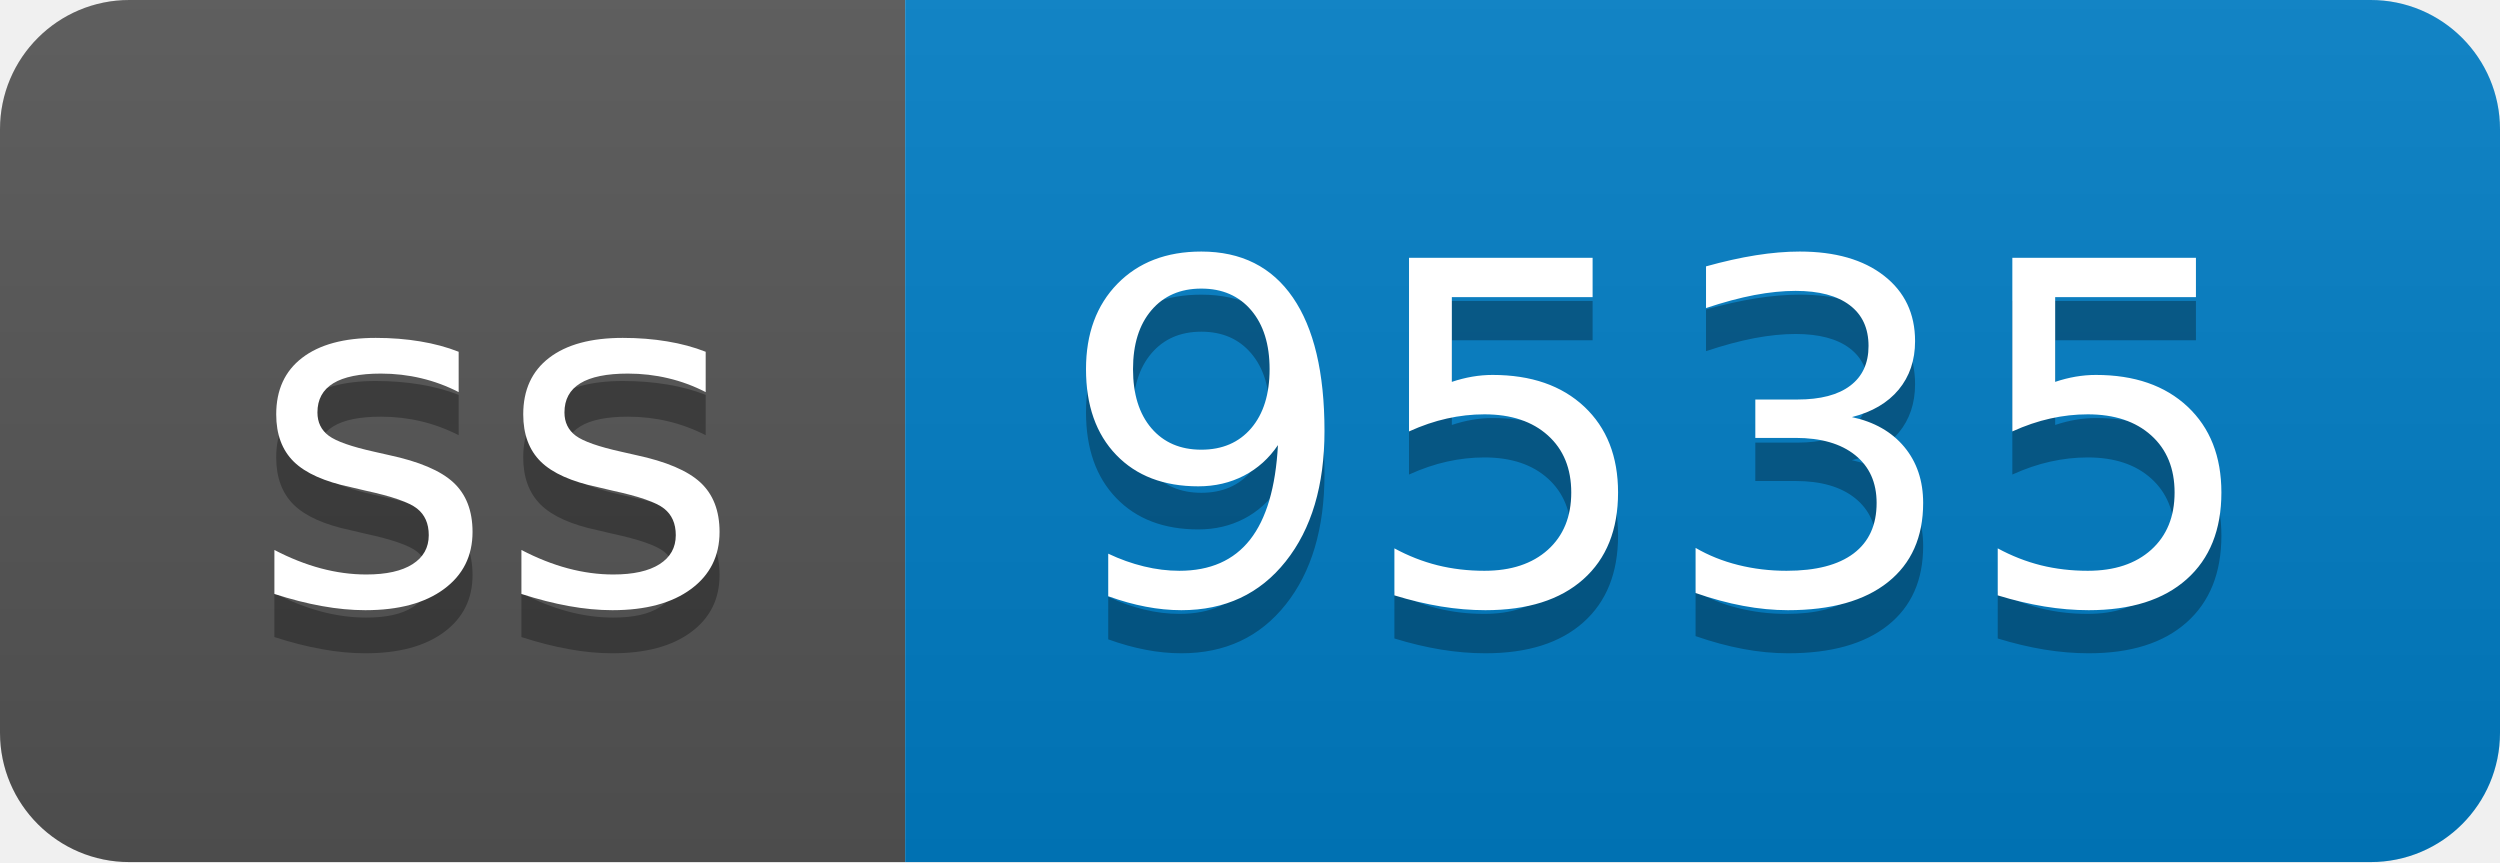
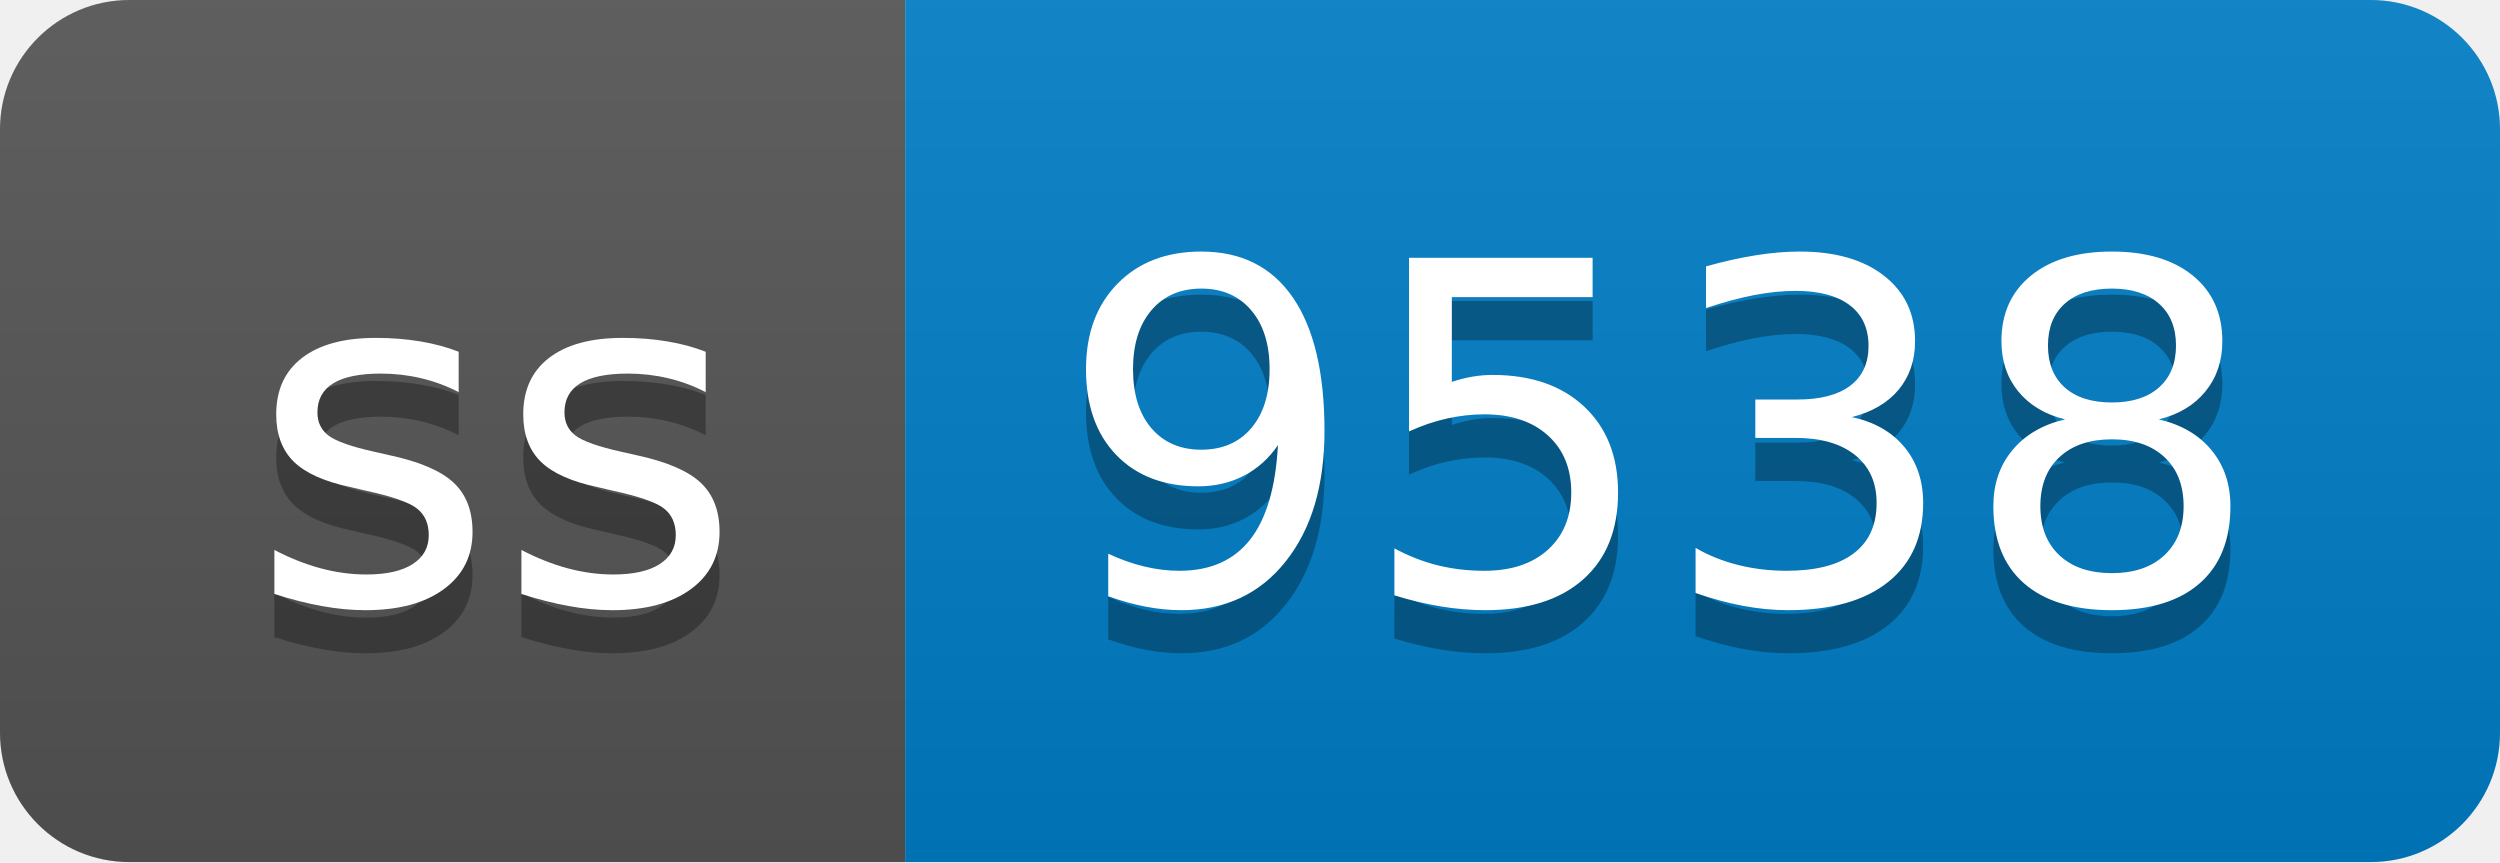
- <svg xmlns="http://www.w3.org/2000/svg" width="58" height="20" role="img" aria-label="ss: 9535">
+ <svg xmlns="http://www.w3.org/2000/svg" width="58" height="20" role="img" aria-label="ss: 9538">
  <linearGradient id="s" x2="0" y2="100%">
    <stop offset="0" stop-color="#bbb" stop-opacity=".1" />
    <stop offset="1" stop-opacity=".1" />
  </linearGradient>
  <clipPath id="r">
    <rect width="58" height="20" rx="3" fill="#fff" />
  </clipPath>
  <g clip-path="url(#r)">
    <rect width="21" height="20" fill="#555" />
    <rect x="21" width="37" height="20" fill="#007ec6" />
    <rect width="58" height="20" fill="url(#s)" />
  </g>
  <g fill="#fff" text-anchor="middle" font-family="Verdana,Geneva,DejaVu Sans,sans-serif" text-rendering="geometricPrecision" font-size="110">
    <text aria-hidden="true" x="115" y="150" fill="#010101" fill-opacity=".3" transform="scale(.1)" textLength="110">ss</text>
    <text x="115" y="140" transform="scale(.1)" fill="#fff" textLength="110">ss</text>
-     <text aria-hidden="true" x="385" y="150" fill="#010101" fill-opacity=".3" transform="scale(.1)" textLength="270">9535</text>
-     <text x="385" y="140" transform="scale(.1)" fill="#fff" textLength="270">9535</text>
+     <text aria-hidden="true" x="385" y="150" fill="#010101" fill-opacity=".3" transform="scale(.1)" textLength="270">9538</text>
+     <text x="385" y="140" transform="scale(.1)" fill="#fff" textLength="270">9538</text>
  </g>
</svg>
